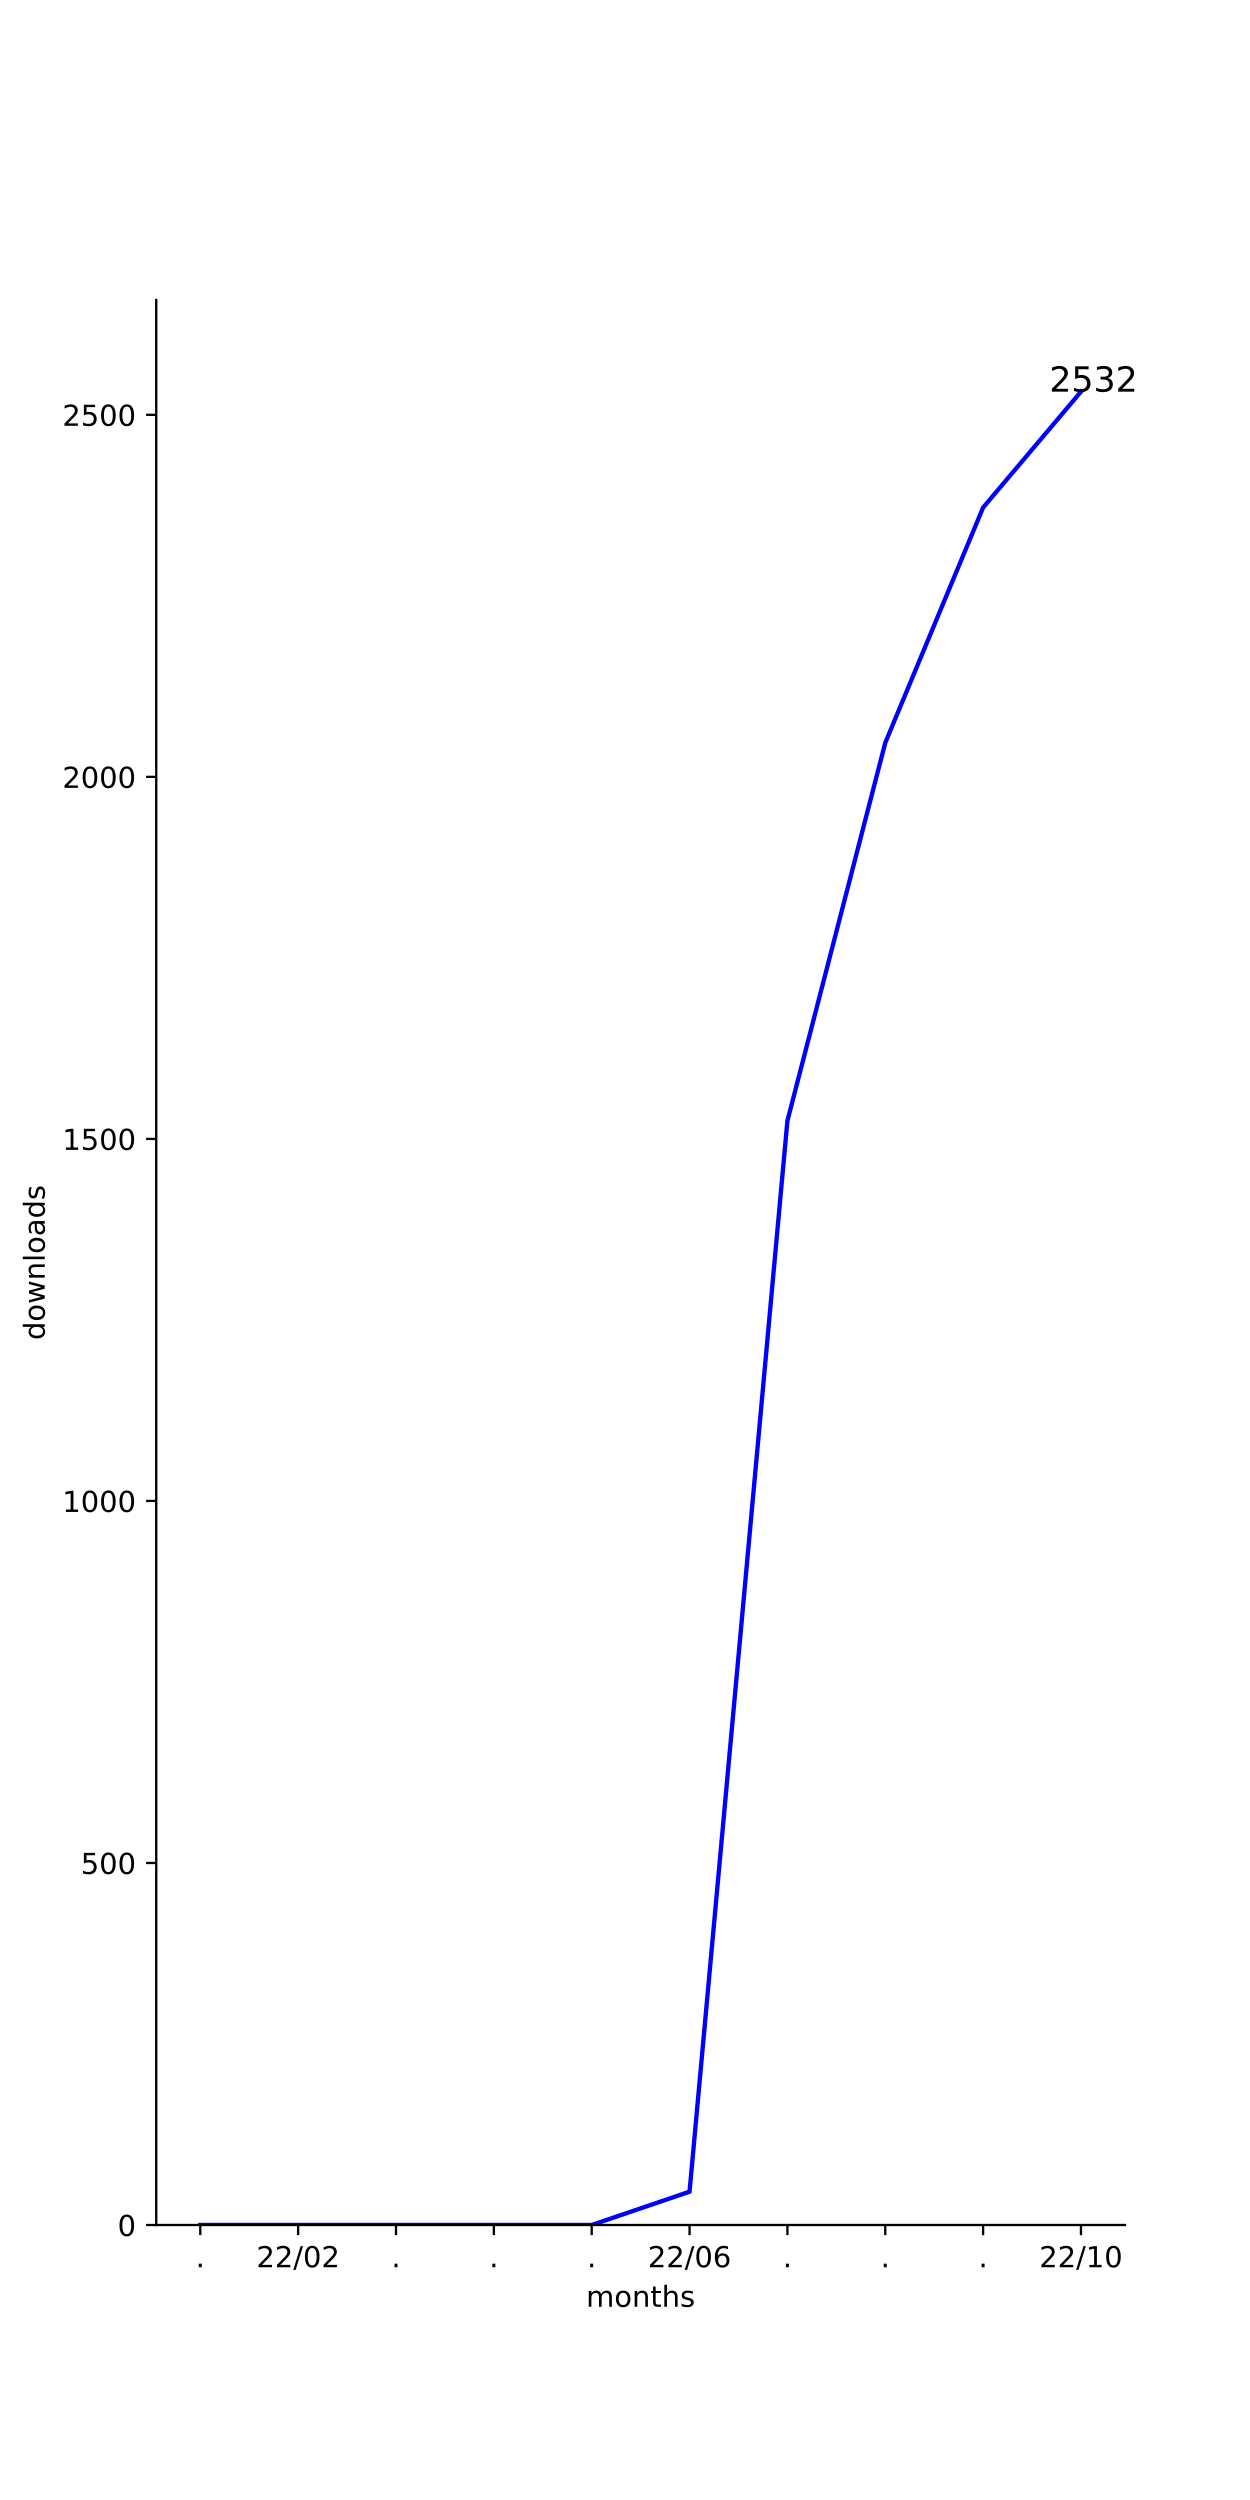
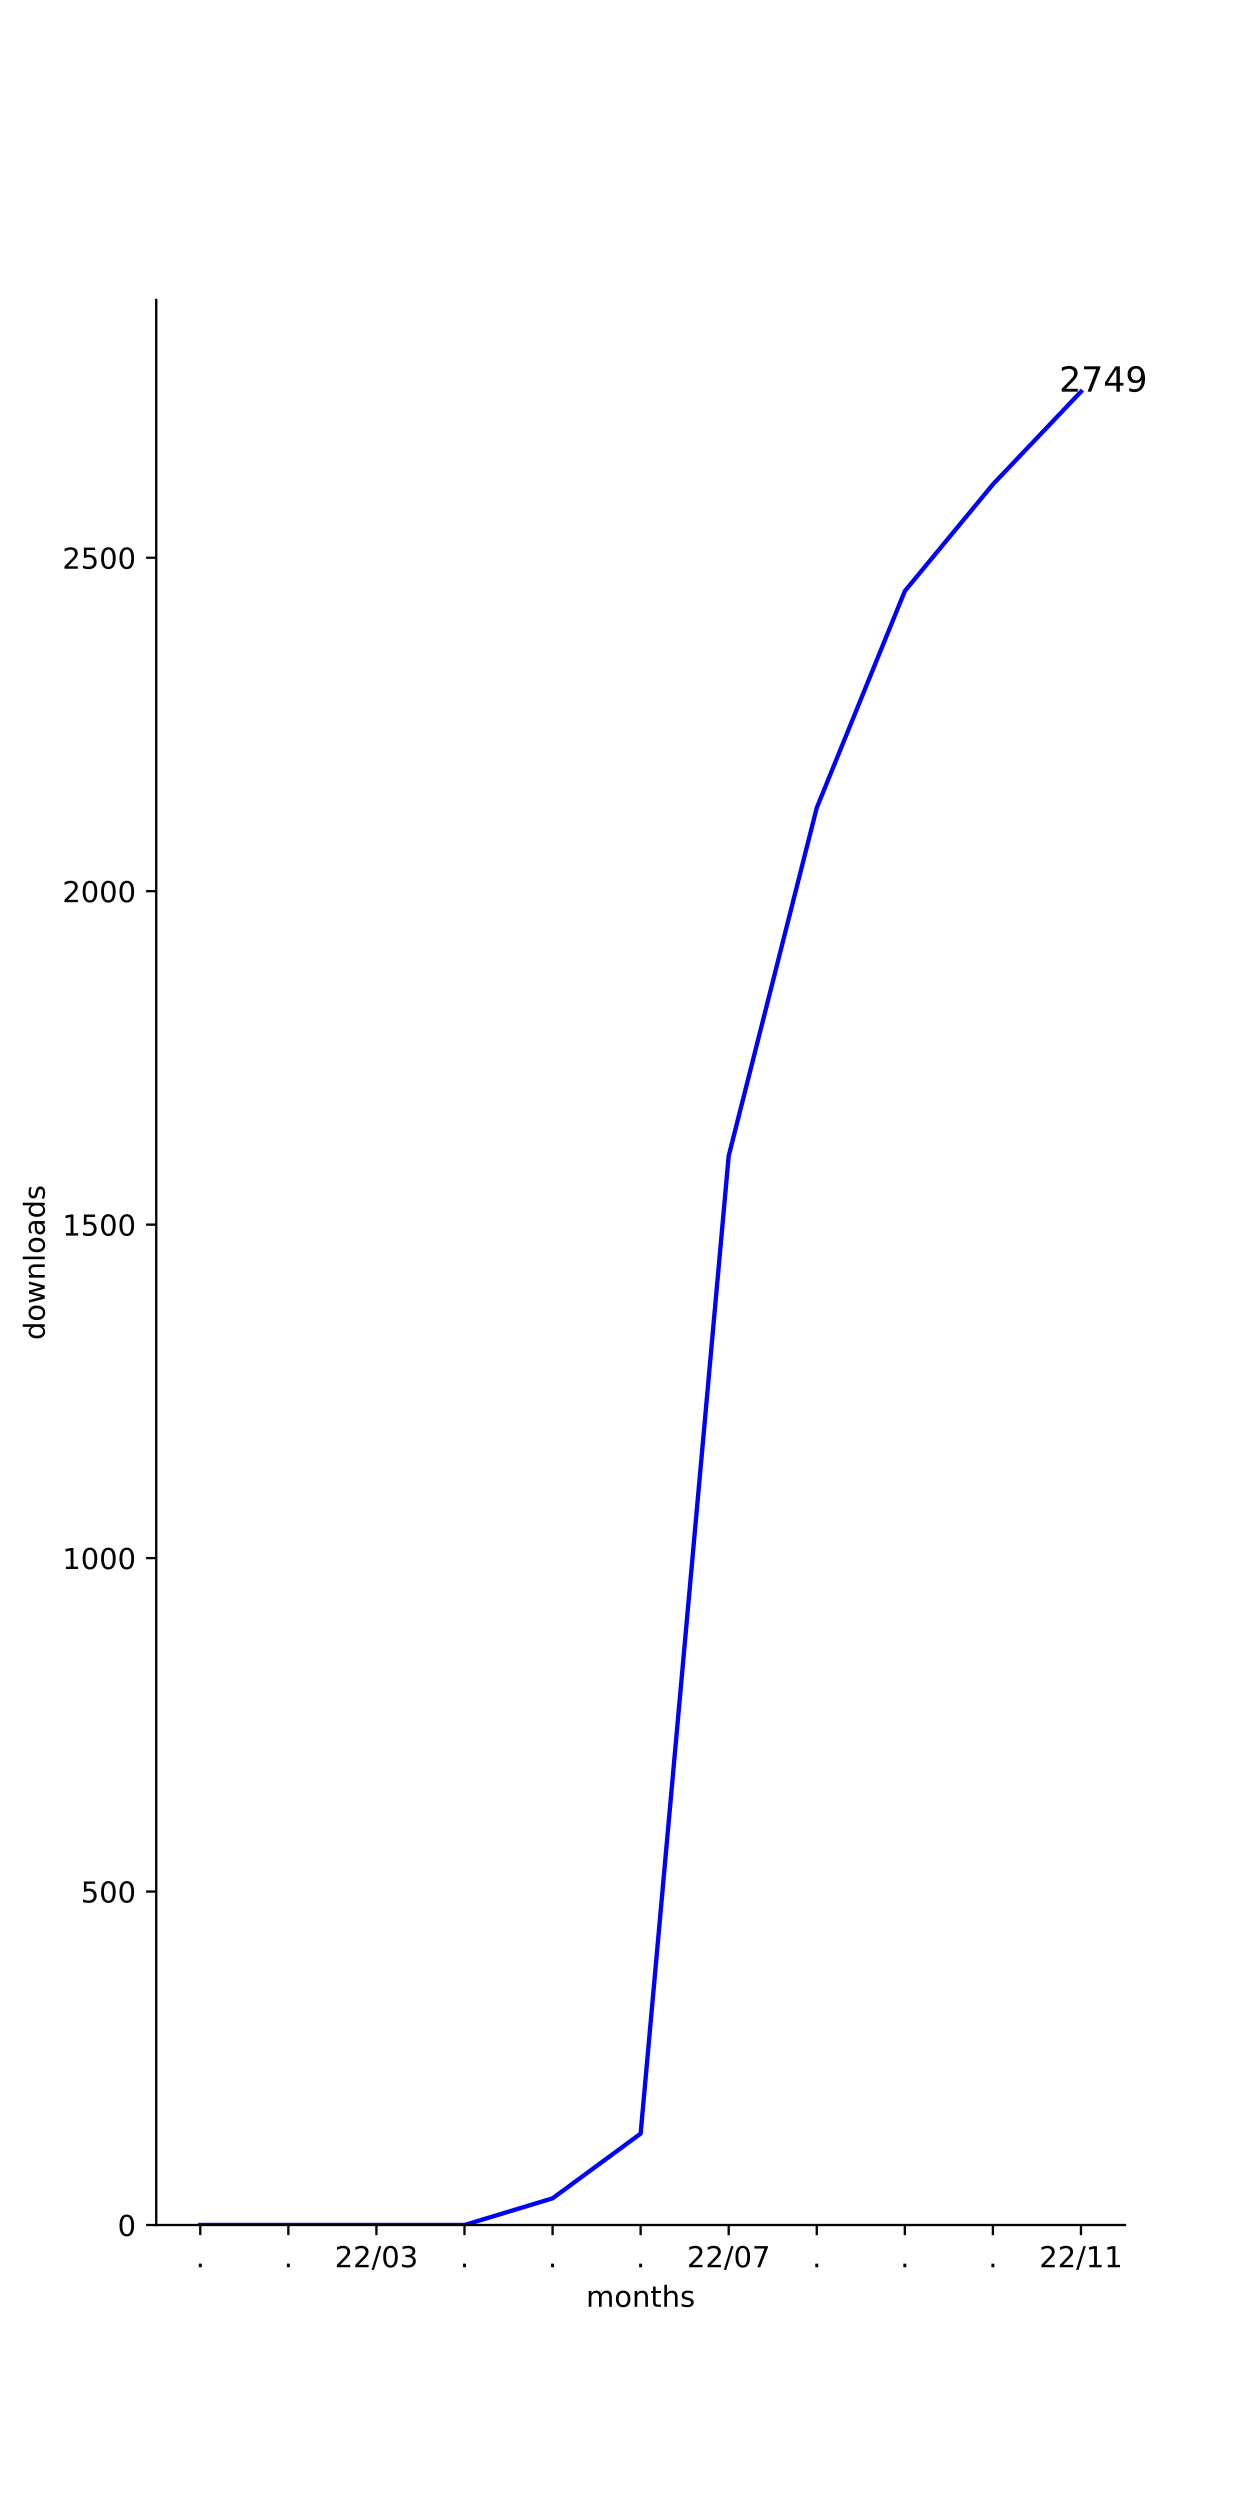
<svg xmlns="http://www.w3.org/2000/svg" xmlns:xlink="http://www.w3.org/1999/xlink" width="432pt" height="864pt" viewBox="0 0 432 864" version="1.1">
  <defs>
    <style type="text/css">*{stroke-linejoin: round; stroke-linecap: butt}</style>
  </defs>
  <g id="figure_1">
    <g id="patch_1">
      <path d="M 0 864  L 432 864  L 432 0  L 0 0  z " style="fill: #ffffff" />
    </g>
    <g id="axes_1">
      <g id="patch_2">
        <path d="M 54 768.96  L 388.8 768.96  L 388.8 103.68  L 54 103.68  z " style="fill: #ffffff" />
      </g>
      <g id="matplotlib.axis_1">
        <g id="xtick_1">
          <g id="line2d_1">
            <defs>
-               <path id="m0e0e75aea7" d="M 0 0  L 0 3.5  " style="stroke: #000000; stroke-width: 0.8" />
+               <path id="m0b7c31e59c" d="M 0 0  L 0 3.5  " style="stroke: #000000; stroke-width: 0.8" />
            </defs>
            <g>
-               <use xlink:href="#m0e0e75aea7" x="69.218" y="768.96" style="stroke: #000000; stroke-width: 0.8" />
+               <use xlink:href="#m0b7c31e59c" x="69.218" y="768.96" style="stroke: #000000; stroke-width: 0.8" />
            </g>
          </g>
          <g id="text_1">
            <g transform="translate(67.62912 783.5584)scale(0.1 -0.1)">
              <defs>
                <path id="DejaVuSans-2e" d="M 684 794  L 1344 794  L 1344 0  L 684 0  L 684 794  z " transform="scale(0.015625)" />
              </defs>
              <use xlink:href="#DejaVuSans-2e" />
            </g>
          </g>
        </g>
        <g id="xtick_2">
          <g id="line2d_2">
            <g>
-               <use xlink:href="#m0e0e75aea7" x="103.036" y="768.96" style="stroke: #000000; stroke-width: 0.8" />
+               <use xlink:href="#m0b7c31e59c" x="99.655" y="768.96" style="stroke: #000000; stroke-width: 0.8" />
            </g>
          </g>
          <g id="text_2">
-             <g transform="translate(88.62699 783.5584)scale(0.1 -0.1)">
+             <g transform="translate(98.06548 783.5584)scale(0.1 -0.1)">
+               <use xlink:href="#DejaVuSans-2e" />
+             </g>
+           </g>
+         </g>
+         <g id="xtick_3">
+           <g id="line2d_3">
+             <g>
+               <use xlink:href="#m0b7c31e59c" x="130.091" y="768.96" style="stroke: #000000; stroke-width: 0.8" />
+             </g>
+           </g>
+           <g id="text_3">
+             <g transform="translate(115.6815 783.5584)scale(0.1 -0.1)">
              <defs>
                <path id="DejaVuSans-32" d="M 1228 531  L 3431 531  L 3431 0  L 469 0  L 469 531  Q 828 903 1448 1529  Q 2069 2156 2228 2338  Q 2531 2678 2651 2914  Q 2772 3150 2772 3378  Q 2772 3750 2511 3984  Q 2250 4219 1831 4219  Q 1534 4219 1204 4116  Q 875 4013 500 3803  L 500 4441  Q 881 4594 1212 4672  Q 1544 4750 1819 4750  Q 2544 4750 2975 4387  Q 3406 4025 3406 3419  Q 3406 3131 3298 2873  Q 3191 2616 2906 2266  Q 2828 2175 2409 1742  Q 1991 1309 1228 531  z " transform="scale(0.015625)" />
                <path id="DejaVuSans-2f" d="M 1625 4666  L 2156 4666  L 531 -594  L 0 -594  L 1625 4666  z " transform="scale(0.015625)" />
                <path id="DejaVuSans-30" d="M 2034 4250  Q 1547 4250 1301 3770  Q 1056 3291 1056 2328  Q 1056 1369 1301 889  Q 1547 409 2034 409  Q 2525 409 2770 889  Q 3016 1369 3016 2328  Q 3016 3291 2770 3770  Q 2525 4250 2034 4250  z M 2034 4750  Q 2819 4750 3233 4129  Q 3647 3509 3647 2328  Q 3647 1150 3233 529  Q 2819 -91 2034 -91  Q 1250 -91 836 529  Q 422 1150 422 2328  Q 422 3509 836 4129  Q 1250 4750 2034 4750  z " transform="scale(0.015625)" />
+                 <path id="DejaVuSans-33" d="M 2597 2516  Q 3050 2419 3304 2112  Q 3559 1806 3559 1356  Q 3559 666 3084 287  Q 2609 -91 1734 -91  Q 1441 -91 1130 -33  Q 819 25 488 141  L 488 750  Q 750 597 1062 519  Q 1375 441 1716 441  Q 2309 441 2620 675  Q 2931 909 2931 1356  Q 2931 1769 2642 2001  Q 2353 2234 1838 2234  L 1294 2234  L 1294 2753  L 1863 2753  Q 2328 2753 2575 2939  Q 2822 3125 2822 3475  Q 2822 3834 2567 4026  Q 2313 4219 1838 4219  Q 1578 4219 1281 4162  Q 984 4106 628 3988  L 628 4550  Q 988 4650 1302 4700  Q 1616 4750 1894 4750  Q 2613 4750 3031 4423  Q 3450 4097 3450 3541  Q 3450 3153 3228 2886  Q 3006 2619 2597 2516  z " transform="scale(0.015625)" />
              </defs>
              <use xlink:href="#DejaVuSans-32" />
              <use xlink:href="#DejaVuSans-32" x="63.623" />
              <use xlink:href="#DejaVuSans-2f" x="127.246" />
              <use xlink:href="#DejaVuSans-30" x="160.938" />
-               <use xlink:href="#DejaVuSans-32" x="224.561" />
-             </g>
-           </g>
-         </g>
-         <g id="xtick_3">
-           <g id="line2d_3">
-             <g>
-               <use xlink:href="#m0e0e75aea7" x="136.855" y="768.96" style="stroke: #000000; stroke-width: 0.8" />
-             </g>
-           </g>
-           <g id="text_3">
-             <g transform="translate(135.2655 783.5584)scale(0.1 -0.1)">
-               <use xlink:href="#DejaVuSans-2e" />
+               <use xlink:href="#DejaVuSans-33" x="224.561" />
            </g>
          </g>
        </g>
        <g id="xtick_4">
          <g id="line2d_4">
            <g>
-               <use xlink:href="#m0e0e75aea7" x="170.673" y="768.96" style="stroke: #000000; stroke-width: 0.8" />
+               <use xlink:href="#m0b7c31e59c" x="160.527" y="768.96" style="stroke: #000000; stroke-width: 0.8" />
            </g>
          </g>
          <g id="text_4">
-             <g transform="translate(169.0837 783.5584)scale(0.1 -0.1)">
+             <g transform="translate(158.9382 783.5584)scale(0.1 -0.1)">
              <use xlink:href="#DejaVuSans-2e" />
            </g>
          </g>
        </g>
        <g id="xtick_5">
          <g id="line2d_5">
            <g>
-               <use xlink:href="#m0e0e75aea7" x="204.491" y="768.96" style="stroke: #000000; stroke-width: 0.8" />
+               <use xlink:href="#m0b7c31e59c" x="190.964" y="768.96" style="stroke: #000000; stroke-width: 0.8" />
            </g>
          </g>
          <g id="text_5">
-             <g transform="translate(202.9018 783.5584)scale(0.1 -0.1)">
+             <g transform="translate(189.3746 783.5584)scale(0.1 -0.1)">
              <use xlink:href="#DejaVuSans-2e" />
            </g>
          </g>
        </g>
        <g id="xtick_6">
          <g id="line2d_6">
            <g>
-               <use xlink:href="#m0e0e75aea7" x="238.309" y="768.96" style="stroke: #000000; stroke-width: 0.8" />
+               <use xlink:href="#m0b7c31e59c" x="221.4" y="768.96" style="stroke: #000000; stroke-width: 0.8" />
            </g>
          </g>
          <g id="text_6">
-             <g transform="translate(223.8997 783.5584)scale(0.1 -0.1)">
-               <defs>
-                 <path id="DejaVuSans-36" d="M 2113 2584  Q 1688 2584 1439 2293  Q 1191 2003 1191 1497  Q 1191 994 1439 701  Q 1688 409 2113 409  Q 2538 409 2786 701  Q 3034 994 3034 1497  Q 3034 2003 2786 2293  Q 2538 2584 2113 2584  z M 3366 4563  L 3366 3988  Q 3128 4100 2886 4159  Q 2644 4219 2406 4219  Q 1781 4219 1451 3797  Q 1122 3375 1075 2522  Q 1259 2794 1537 2939  Q 1816 3084 2150 3084  Q 2853 3084 3261 2657  Q 3669 2231 3669 1497  Q 3669 778 3244 343  Q 2819 -91 2113 -91  Q 1303 -91 875 529  Q 447 1150 447 2328  Q 447 3434 972 4092  Q 1497 4750 2381 4750  Q 2619 4750 2861 4703  Q 3103 4656 3366 4563  z " transform="scale(0.015625)" />
+             <g transform="translate(219.8109 783.5584)scale(0.1 -0.1)">
+               <use xlink:href="#DejaVuSans-2e" />
+             </g>
+           </g>
+         </g>
+         <g id="xtick_7">
+           <g id="line2d_7">
+             <g>
+               <use xlink:href="#m0b7c31e59c" x="251.836" y="768.96" style="stroke: #000000; stroke-width: 0.8" />
+             </g>
+           </g>
+           <g id="text_7">
+             <g transform="translate(237.427 783.5584)scale(0.1 -0.1)">
+               <defs>
+                 <path id="DejaVuSans-37" d="M 525 4666  L 3525 4666  L 3525 4397  L 1831 0  L 1172 0  L 2766 4134  L 525 4134  L 525 4666  z " transform="scale(0.015625)" />
              </defs>
              <use xlink:href="#DejaVuSans-32" />
              <use xlink:href="#DejaVuSans-32" x="63.623" />
              <use xlink:href="#DejaVuSans-2f" x="127.246" />
              <use xlink:href="#DejaVuSans-30" x="160.938" />
-               <use xlink:href="#DejaVuSans-36" x="224.561" />
-             </g>
-           </g>
-         </g>
-         <g id="xtick_7">
-           <g id="line2d_7">
-             <g>
-               <use xlink:href="#m0e0e75aea7" x="272.127" y="768.96" style="stroke: #000000; stroke-width: 0.8" />
-             </g>
-           </g>
-           <g id="text_7">
-             <g transform="translate(270.5382 783.5584)scale(0.1 -0.1)">
-               <use xlink:href="#DejaVuSans-2e" />
+               <use xlink:href="#DejaVuSans-37" x="224.561" />
            </g>
          </g>
        </g>
        <g id="xtick_8">
          <g id="line2d_8">
            <g>
-               <use xlink:href="#m0e0e75aea7" x="305.945" y="768.96" style="stroke: #000000; stroke-width: 0.8" />
+               <use xlink:href="#m0b7c31e59c" x="282.273" y="768.96" style="stroke: #000000; stroke-width: 0.8" />
            </g>
          </g>
          <g id="text_8">
-             <g transform="translate(304.3564 783.5584)scale(0.1 -0.1)">
+             <g transform="translate(280.6837 783.5584)scale(0.1 -0.1)">
              <use xlink:href="#DejaVuSans-2e" />
            </g>
          </g>
        </g>
        <g id="xtick_9">
          <g id="line2d_9">
            <g>
-               <use xlink:href="#m0e0e75aea7" x="339.764" y="768.96" style="stroke: #000000; stroke-width: 0.8" />
+               <use xlink:href="#m0b7c31e59c" x="312.709" y="768.96" style="stroke: #000000; stroke-width: 0.8" />
            </g>
          </g>
          <g id="text_9">
-             <g transform="translate(338.1746 783.5584)scale(0.1 -0.1)">
+             <g transform="translate(311.12 783.5584)scale(0.1 -0.1)">
              <use xlink:href="#DejaVuSans-2e" />
            </g>
          </g>
        </g>
        <g id="xtick_10">
          <g id="line2d_10">
            <g>
-               <use xlink:href="#m0e0e75aea7" x="373.582" y="768.96" style="stroke: #000000; stroke-width: 0.8" />
+               <use xlink:href="#m0b7c31e59c" x="343.145" y="768.96" style="stroke: #000000; stroke-width: 0.8" />
            </g>
          </g>
          <g id="text_10">
+             <g transform="translate(341.5564 783.5584)scale(0.1 -0.1)">
+               <use xlink:href="#DejaVuSans-2e" />
+             </g>
+           </g>
+         </g>
+         <g id="xtick_11">
+           <g id="line2d_11">
+             <g>
+               <use xlink:href="#m0b7c31e59c" x="373.582" y="768.96" style="stroke: #000000; stroke-width: 0.8" />
+             </g>
+           </g>
+           <g id="text_11">
            <g transform="translate(359.1724 783.5584)scale(0.1 -0.1)">
              <defs>
                <path id="DejaVuSans-31" d="M 794 531  L 1825 531  L 1825 4091  L 703 3866  L 703 4441  L 1819 4666  L 2450 4666  L 2450 531  L 3481 531  L 3481 0  L 794 0  L 794 531  z " transform="scale(0.015625)" />
              </defs>
              <use xlink:href="#DejaVuSans-32" />
              <use xlink:href="#DejaVuSans-32" x="63.623" />
              <use xlink:href="#DejaVuSans-2f" x="127.246" />
              <use xlink:href="#DejaVuSans-31" x="160.938" />
-               <use xlink:href="#DejaVuSans-30" x="224.561" />
-             </g>
-           </g>
-         </g>
-         <g id="text_11">
+               <use xlink:href="#DejaVuSans-31" x="224.561" />
+             </g>
+           </g>
+         </g>
+         <g id="text_12">
          <g transform="translate(202.568 797.2366)scale(0.1 -0.1)">
            <defs>
              <path id="DejaVuSans-6d" d="M 3328 2828  Q 3544 3216 3844 3400  Q 4144 3584 4550 3584  Q 5097 3584 5394 3201  Q 5691 2819 5691 2113  L 5691 0  L 5113 0  L 5113 2094  Q 5113 2597 4934 2840  Q 4756 3084 4391 3084  Q 3944 3084 3684 2787  Q 3425 2491 3425 1978  L 3425 0  L 2847 0  L 2847 2094  Q 2847 2600 2669 2842  Q 2491 3084 2119 3084  Q 1678 3084 1418 2786  Q 1159 2488 1159 1978  L 1159 0  L 581 0  L 581 3500  L 1159 3500  L 1159 2956  Q 1356 3278 1631 3431  Q 1906 3584 2284 3584  Q 2666 3584 2933 3390  Q 3200 3197 3328 2828  z " transform="scale(0.015625)" />
              <path id="DejaVuSans-6f" d="M 1959 3097  Q 1497 3097 1228 2736  Q 959 2375 959 1747  Q 959 1119 1226 758  Q 1494 397 1959 397  Q 2419 397 2687 759  Q 2956 1122 2956 1747  Q 2956 2369 2687 2733  Q 2419 3097 1959 3097  z M 1959 3584  Q 2709 3584 3137 3096  Q 3566 2609 3566 1747  Q 3566 888 3137 398  Q 2709 -91 1959 -91  Q 1206 -91 779 398  Q 353 888 353 1747  Q 353 2609 779 3096  Q 1206 3584 1959 3584  z " transform="scale(0.015625)" />
              <path id="DejaVuSans-6e" d="M 3513 2113  L 3513 0  L 2938 0  L 2938 2094  Q 2938 2591 2744 2837  Q 2550 3084 2163 3084  Q 1697 3084 1428 2787  Q 1159 2491 1159 1978  L 1159 0  L 581 0  L 581 3500  L 1159 3500  L 1159 2956  Q 1366 3272 1645 3428  Q 1925 3584 2291 3584  Q 2894 3584 3203 3211  Q 3513 2838 3513 2113  z " transform="scale(0.015625)" />
              <path id="DejaVuSans-74" d="M 1172 4494  L 1172 3500  L 2356 3500  L 2356 3053  L 1172 3053  L 1172 1153  Q 1172 725 1289 603  Q 1406 481 1766 481  L 2356 481  L 2356 0  L 1766 0  Q 1100 0 847 248  Q 594 497 594 1153  L 594 3053  L 172 3053  L 172 3500  L 594 3500  L 594 4494  L 1172 4494  z " transform="scale(0.015625)" />
              <path id="DejaVuSans-68" d="M 3513 2113  L 3513 0  L 2938 0  L 2938 2094  Q 2938 2591 2744 2837  Q 2550 3084 2163 3084  Q 1697 3084 1428 2787  Q 1159 2491 1159 1978  L 1159 0  L 581 0  L 581 4863  L 1159 4863  L 1159 2956  Q 1366 3272 1645 3428  Q 1925 3584 2291 3584  Q 2894 3584 3203 3211  Q 3513 2838 3513 2113  z " transform="scale(0.015625)" />
              <path id="DejaVuSans-73" d="M 2834 3397  L 2834 2853  Q 2591 2978 2328 3040  Q 2066 3103 1784 3103  Q 1356 3103 1142 2972  Q 928 2841 928 2578  Q 928 2378 1081 2264  Q 1234 2150 1697 2047  L 1894 2003  Q 2506 1872 2764 1633  Q 3022 1394 3022 966  Q 3022 478 2636 193  Q 2250 -91 1575 -91  Q 1294 -91 989 -36  Q 684 19 347 128  L 347 722  Q 666 556 975 473  Q 1284 391 1588 391  Q 1994 391 2212 530  Q 2431 669 2431 922  Q 2431 1156 2273 1281  Q 2116 1406 1581 1522  L 1381 1569  Q 847 1681 609 1914  Q 372 2147 372 2553  Q 372 3047 722 3315  Q 1072 3584 1716 3584  Q 2034 3584 2315 3537  Q 2597 3491 2834 3397  z " transform="scale(0.015625)" />
            </defs>
            <use xlink:href="#DejaVuSans-6d" />
            <use xlink:href="#DejaVuSans-6f" x="97.412" />
            <use xlink:href="#DejaVuSans-6e" x="158.594" />
            <use xlink:href="#DejaVuSans-74" x="221.973" />
            <use xlink:href="#DejaVuSans-68" x="261.182" />
            <use xlink:href="#DejaVuSans-73" x="324.561" />
          </g>
        </g>
      </g>
      <g id="matplotlib.axis_2">
        <g id="ytick_1">
-           <g id="line2d_11">
+           <g id="line2d_12">
            <defs>
-               <path id="mc86dd8808b" d="M 0 0  L -3.5 0  " style="stroke: #000000; stroke-width: 0.8" />
+               <path id="m6ff6ae145a" d="M 0 0  L -3.5 0  " style="stroke: #000000; stroke-width: 0.8" />
            </defs>
            <g>
-               <use xlink:href="#mc86dd8808b" x="54" y="768.96" style="stroke: #000000; stroke-width: 0.8" />
-             </g>
-           </g>
-           <g id="text_12">
+               <use xlink:href="#m6ff6ae145a" x="54" y="768.96" style="stroke: #000000; stroke-width: 0.8" />
+             </g>
+           </g>
+           <g id="text_13">
            <g transform="translate(40.6375 772.7592)scale(0.1 -0.1)">
              <use xlink:href="#DejaVuSans-30" />
            </g>
          </g>
        </g>
        <g id="ytick_2">
-           <g id="line2d_12">
-             <g>
-               <use xlink:href="#mc86dd8808b" x="54" y="643.842" style="stroke: #000000; stroke-width: 0.8" />
-             </g>
-           </g>
-           <g id="text_13">
-             <g transform="translate(27.9125 647.6407)scale(0.1 -0.1)">
+           <g id="line2d_13">
+             <g>
+               <use xlink:href="#m6ff6ae145a" x="54" y="653.718" style="stroke: #000000; stroke-width: 0.8" />
+             </g>
+           </g>
+           <g id="text_14">
+             <g transform="translate(27.9125 657.5173)scale(0.1 -0.1)">
              <defs>
                <path id="DejaVuSans-35" d="M 691 4666  L 3169 4666  L 3169 4134  L 1269 4134  L 1269 2991  Q 1406 3038 1543 3061  Q 1681 3084 1819 3084  Q 2600 3084 3056 2656  Q 3513 2228 3513 1497  Q 3513 744 3044 326  Q 2575 -91 1722 -91  Q 1428 -91 1123 -41  Q 819 9 494 109  L 494 744  Q 775 591 1075 516  Q 1375 441 1709 441  Q 2250 441 2565 725  Q 2881 1009 2881 1497  Q 2881 1984 2565 2268  Q 2250 2553 1709 2553  Q 1456 2553 1204 2497  Q 953 2441 691 2322  L 691 4666  z " transform="scale(0.015625)" />
              </defs>
              <use xlink:href="#DejaVuSans-35" />
              <use xlink:href="#DejaVuSans-30" x="63.623" />
              <use xlink:href="#DejaVuSans-30" x="127.246" />
            </g>
          </g>
        </g>
        <g id="ytick_3">
-           <g id="line2d_13">
-             <g>
-               <use xlink:href="#mc86dd8808b" x="54" y="518.723" style="stroke: #000000; stroke-width: 0.8" />
-             </g>
-           </g>
-           <g id="text_14">
-             <g transform="translate(21.55 522.5223)scale(0.1 -0.1)">
+           <g id="line2d_14">
+             <g>
+               <use xlink:href="#m6ff6ae145a" x="54" y="538.476" style="stroke: #000000; stroke-width: 0.8" />
+             </g>
+           </g>
+           <g id="text_15">
+             <g transform="translate(21.55 542.2754)scale(0.1 -0.1)">
              <use xlink:href="#DejaVuSans-31" />
              <use xlink:href="#DejaVuSans-30" x="63.623" />
              <use xlink:href="#DejaVuSans-30" x="127.246" />
              <use xlink:href="#DejaVuSans-30" x="190.869" />
            </g>
          </g>
        </g>
        <g id="ytick_4">
-           <g id="line2d_14">
-             <g>
-               <use xlink:href="#mc86dd8808b" x="54" y="393.605" style="stroke: #000000; stroke-width: 0.8" />
-             </g>
-           </g>
-           <g id="text_15">
-             <g transform="translate(21.55 397.4038)scale(0.1 -0.1)">
+           <g id="line2d_15">
+             <g>
+               <use xlink:href="#m6ff6ae145a" x="54" y="423.234" style="stroke: #000000; stroke-width: 0.8" />
+             </g>
+           </g>
+           <g id="text_16">
+             <g transform="translate(21.55 427.0335)scale(0.1 -0.1)">
              <use xlink:href="#DejaVuSans-31" />
              <use xlink:href="#DejaVuSans-35" x="63.623" />
              <use xlink:href="#DejaVuSans-30" x="127.246" />
              <use xlink:href="#DejaVuSans-30" x="190.869" />
            </g>
          </g>
        </g>
        <g id="ytick_5">
-           <g id="line2d_15">
-             <g>
-               <use xlink:href="#mc86dd8808b" x="54" y="268.486" style="stroke: #000000; stroke-width: 0.8" />
-             </g>
-           </g>
-           <g id="text_16">
-             <g transform="translate(21.55 272.2853)scale(0.1 -0.1)">
+           <g id="line2d_16">
+             <g>
+               <use xlink:href="#m6ff6ae145a" x="54" y="307.992" style="stroke: #000000; stroke-width: 0.8" />
+             </g>
+           </g>
+           <g id="text_17">
+             <g transform="translate(21.55 311.7916)scale(0.1 -0.1)">
              <use xlink:href="#DejaVuSans-32" />
              <use xlink:href="#DejaVuSans-30" x="63.623" />
              <use xlink:href="#DejaVuSans-30" x="127.246" />
              <use xlink:href="#DejaVuSans-30" x="190.869" />
            </g>
          </g>
        </g>
        <g id="ytick_6">
-           <g id="line2d_16">
-             <g>
-               <use xlink:href="#mc86dd8808b" x="54" y="143.368" style="stroke: #000000; stroke-width: 0.8" />
-             </g>
-           </g>
-           <g id="text_17">
-             <g transform="translate(21.55 147.1668)scale(0.1 -0.1)">
+           <g id="line2d_17">
+             <g>
+               <use xlink:href="#m6ff6ae145a" x="54" y="192.75" style="stroke: #000000; stroke-width: 0.8" />
+             </g>
+           </g>
+           <g id="text_18">
+             <g transform="translate(21.55 196.5497)scale(0.1 -0.1)">
              <use xlink:href="#DejaVuSans-32" />
              <use xlink:href="#DejaVuSans-35" x="63.623" />
              <use xlink:href="#DejaVuSans-30" x="127.246" />
              <use xlink:href="#DejaVuSans-30" x="190.869" />
            </g>
          </g>
        </g>
-         <g id="text_18">
+         <g id="text_19">
          <g transform="translate(15.47031 463.1028)rotate(-90)scale(0.1 -0.1)">
            <defs>
              <path id="DejaVuSans-64" d="M 2906 2969  L 2906 4863  L 3481 4863  L 3481 0  L 2906 0  L 2906 525  Q 2725 213 2448 61  Q 2172 -91 1784 -91  Q 1150 -91 751 415  Q 353 922 353 1747  Q 353 2572 751 3078  Q 1150 3584 1784 3584  Q 2172 3584 2448 3432  Q 2725 3281 2906 2969  z M 947 1747  Q 947 1113 1208 752  Q 1469 391 1925 391  Q 2381 391 2643 752  Q 2906 1113 2906 1747  Q 2906 2381 2643 2742  Q 2381 3103 1925 3103  Q 1469 3103 1208 2742  Q 947 2381 947 1747  z " transform="scale(0.015625)" />
              <path id="DejaVuSans-77" d="M 269 3500  L 844 3500  L 1563 769  L 2278 3500  L 2956 3500  L 3675 769  L 4391 3500  L 4966 3500  L 4050 0  L 3372 0  L 2619 2869  L 1863 0  L 1184 0  L 269 3500  z " transform="scale(0.015625)" />
              <path id="DejaVuSans-6c" d="M 603 4863  L 1178 4863  L 1178 0  L 603 0  L 603 4863  z " transform="scale(0.015625)" />
              <path id="DejaVuSans-61" d="M 2194 1759  Q 1497 1759 1228 1600  Q 959 1441 959 1056  Q 959 750 1161 570  Q 1363 391 1709 391  Q 2188 391 2477 730  Q 2766 1069 2766 1631  L 2766 1759  L 2194 1759  z M 3341 1997  L 3341 0  L 2766 0  L 2766 531  Q 2569 213 2275 61  Q 1981 -91 1556 -91  Q 1019 -91 701 211  Q 384 513 384 1019  Q 384 1609 779 1909  Q 1175 2209 1959 2209  L 2766 2209  L 2766 2266  Q 2766 2663 2505 2880  Q 2244 3097 1772 3097  Q 1472 3097 1187 3025  Q 903 2953 641 2809  L 641 3341  Q 956 3463 1253 3523  Q 1550 3584 1831 3584  Q 2591 3584 2966 3190  Q 3341 2797 3341 1997  z " transform="scale(0.015625)" />
            </defs>
            <use xlink:href="#DejaVuSans-64" />
            <use xlink:href="#DejaVuSans-6f" x="63.477" />
            <use xlink:href="#DejaVuSans-77" x="124.658" />
            <use xlink:href="#DejaVuSans-6e" x="206.445" />
            <use xlink:href="#DejaVuSans-6c" x="269.824" />
            <use xlink:href="#DejaVuSans-6f" x="297.607" />
            <use xlink:href="#DejaVuSans-61" x="358.789" />
            <use xlink:href="#DejaVuSans-64" x="420.068" />
            <use xlink:href="#DejaVuSans-73" x="483.545" />
          </g>
        </g>
      </g>
-       <g id="line2d_17">
-         <path d="M 69.218 768.96  L 103.036 768.96  L 136.855 768.96  L 170.673 768.96  L 204.491 768.96  L 238.309 757.449  L 272.127 387.349  L 305.945 256.725  L 339.764 175.398  L 373.582 135.36  " clip-path="url(#ped2ce01741)" style="fill: none; stroke: #0000ff; stroke-width: 1.5; stroke-linecap: square" />
+       <g id="line2d_18">
+         <path d="M 69.218 768.96  L 99.655 768.96  L 130.091 768.96  L 160.527 768.96  L 190.964 759.741  L 221.4 737.384  L 251.836 399.494  L 282.273 279.182  L 312.709 204.275  L 343.145 167.397  L 373.582 135.36  " clip-path="url(#p34ecaf1b70)" style="fill: none; stroke: #0000ff; stroke-width: 1.5; stroke-linecap: square" />
      </g>
      <g id="patch_3">
        <path d="M 54 768.96  L 54 103.68  " style="fill: none; stroke: #000000; stroke-width: 0.8; stroke-linejoin: miter; stroke-linecap: square" />
      </g>
      <g id="patch_4">
        <path d="M 54 768.96  L 388.8 768.96  " style="fill: none; stroke: #000000; stroke-width: 0.8; stroke-linejoin: miter; stroke-linecap: square" />
      </g>
-       <g id="text_19">
-         <g transform="translate(339.7636 135.36)scale(0.12 -0.12)">
+       <g id="text_20">
+         <g transform="translate(343.1455 135.36)scale(0.12 -0.12)">
          <defs>
            <path id="DejaVuSans-20" transform="scale(0.015625)" />
-             <path id="DejaVuSans-33" d="M 2597 2516  Q 3050 2419 3304 2112  Q 3559 1806 3559 1356  Q 3559 666 3084 287  Q 2609 -91 1734 -91  Q 1441 -91 1130 -33  Q 819 25 488 141  L 488 750  Q 750 597 1062 519  Q 1375 441 1716 441  Q 2309 441 2620 675  Q 2931 909 2931 1356  Q 2931 1769 2642 2001  Q 2353 2234 1838 2234  L 1294 2234  L 1294 2753  L 1863 2753  Q 2328 2753 2575 2939  Q 2822 3125 2822 3475  Q 2822 3834 2567 4026  Q 2313 4219 1838 4219  Q 1578 4219 1281 4162  Q 984 4106 628 3988  L 628 4550  Q 988 4650 1302 4700  Q 1616 4750 1894 4750  Q 2613 4750 3031 4423  Q 3450 4097 3450 3541  Q 3450 3153 3228 2886  Q 3006 2619 2597 2516  z " transform="scale(0.015625)" />
+             <path id="DejaVuSans-34" d="M 2419 4116  L 825 1625  L 2419 1625  L 2419 4116  z M 2253 4666  L 3047 4666  L 3047 1625  L 3713 1625  L 3713 1100  L 3047 1100  L 3047 0  L 2419 0  L 2419 1100  L 313 1100  L 313 1709  L 2253 4666  z " transform="scale(0.015625)" />
+             <path id="DejaVuSans-39" d="M 703 97  L 703 672  Q 941 559 1184 500  Q 1428 441 1663 441  Q 2288 441 2617 861  Q 2947 1281 2994 2138  Q 2813 1869 2534 1725  Q 2256 1581 1919 1581  Q 1219 1581 811 2004  Q 403 2428 403 3163  Q 403 3881 828 4315  Q 1253 4750 1959 4750  Q 2769 4750 3195 4129  Q 3622 3509 3622 2328  Q 3622 1225 3098 567  Q 2575 -91 1691 -91  Q 1453 -91 1209 -44  Q 966 3 703 97  z M 1959 2075  Q 2384 2075 2632 2365  Q 2881 2656 2881 3163  Q 2881 3666 2632 3958  Q 2384 4250 1959 4250  Q 1534 4250 1286 3958  Q 1038 3666 1038 3163  Q 1038 2656 1286 2365  Q 1534 2075 1959 2075  z " transform="scale(0.015625)" />
          </defs>
          <use xlink:href="#DejaVuSans-20" />
          <use xlink:href="#DejaVuSans-20" x="31.787" />
          <use xlink:href="#DejaVuSans-20" x="63.574" />
          <use xlink:href="#DejaVuSans-20" x="95.361" />
          <use xlink:href="#DejaVuSans-20" x="127.148" />
          <use xlink:href="#DejaVuSans-20" x="158.936" />
          <use xlink:href="#DejaVuSans-32" x="190.723" />
-           <use xlink:href="#DejaVuSans-35" x="254.346" />
-           <use xlink:href="#DejaVuSans-33" x="317.969" />
-           <use xlink:href="#DejaVuSans-32" x="381.592" />
+           <use xlink:href="#DejaVuSans-37" x="254.346" />
+           <use xlink:href="#DejaVuSans-34" x="317.969" />
+           <use xlink:href="#DejaVuSans-39" x="381.592" />
        </g>
      </g>
    </g>
  </g>
  <defs>
-     <clipPath id="ped2ce01741">
+     <clipPath id="p34ecaf1b70">
      <rect x="54" y="103.68" width="334.8" height="665.28" />
    </clipPath>
  </defs>
</svg>
